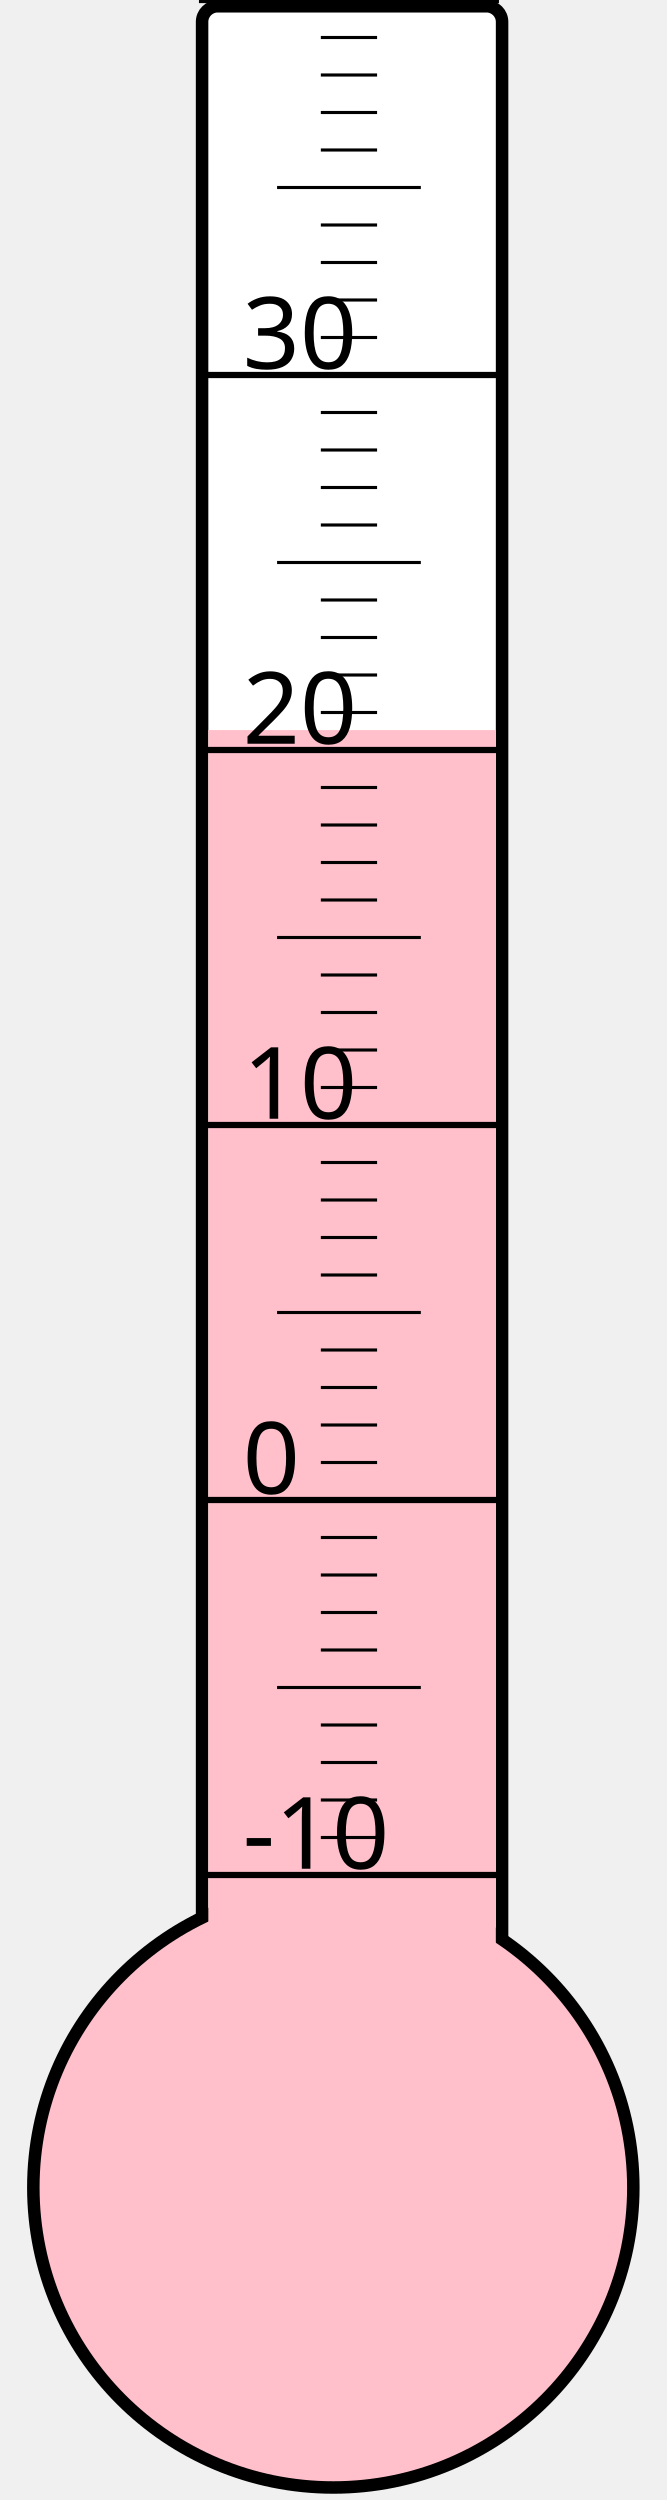
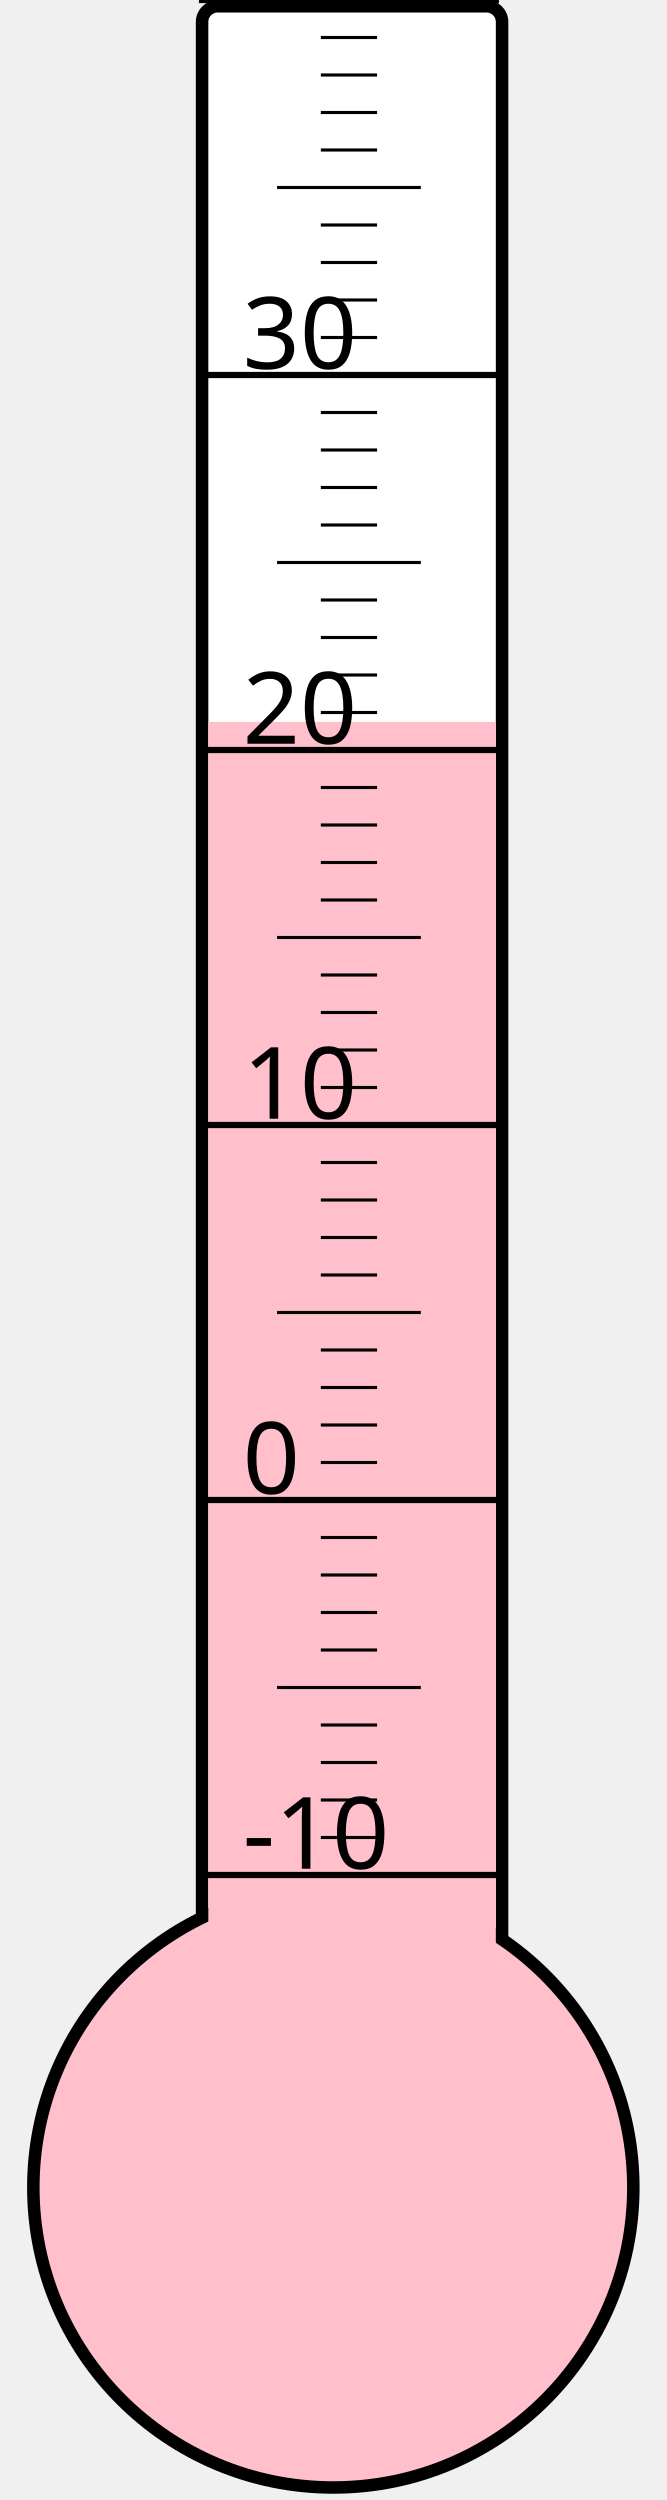
<svg xmlns="http://www.w3.org/2000/svg" width="40px" height="150px" viewBox="0 0 200 800">
  <rect width="200" height="800" x="0" y="0" style="fill: #ffffeb; fill-opacity: 0;" />
  <rect width="96" height="680" x="58" y="2" rx="5" ry="5" style="fill: white; fill-opacity: 1; stroke: black; stroke-width: 4;" />
  <circle cx="100" cy="700" r="96" style="fill: pink; stroke: black; stroke-width: 4;" />
-   <rect width="92" height="466.375" x="60" y="233.625" style="fill: pink; fill-opacity: 1; stroke-width: 0;" />
+   <rect width="92" height="469.0" x="60" y="231.0" style="fill: pink; fill-opacity: 1; stroke-width: 0;" />
  <text x="71" y="598" style="font-family: sans-serif; font-size: 24pt;">-10</text>
  <text x="71" y="478" style="font-family: sans-serif; font-size: 24pt;">0</text>
  <text x="71" y="358" style="font-family: sans-serif; font-size: 24pt;">10</text>
  <text x="71" y="238" style="font-family: sans-serif; font-size: 24pt;">20</text>
  <text x="71" y="118" style="font-family: sans-serif; font-size: 24pt;">30</text>
  <g style="stroke: black;">
    <line x1="57" y1="600" x2="153" y2="600" style="stroke-width: 2;" />
    <line x1="96" y1="588" x2="114" y2="588" style="stroke-width: 1;" />
    <line x1="96" y1="576" x2="114" y2="576" style="stroke-width: 1;" />
    <line x1="96" y1="564" x2="114" y2="564" style="stroke-width: 1;" />
    <line x1="96" y1="552" x2="114" y2="552" style="stroke-width: 1;" />
    <line x1="82" y1="540" x2="128" y2="540" style="stroke-width: 1;" />
    <line x1="96" y1="528" x2="114" y2="528" style="stroke-width: 1;" />
    <line x1="96" y1="516" x2="114" y2="516" style="stroke-width: 1;" />
    <line x1="96" y1="504" x2="114" y2="504" style="stroke-width: 1;" />
    <line x1="96" y1="492" x2="114" y2="492" style="stroke-width: 1;" />
    <line x1="57" y1="480" x2="153" y2="480" style="stroke-width: 2;" />
    <line x1="96" y1="468" x2="114" y2="468" style="stroke-width: 1;" />
    <line x1="96" y1="456" x2="114" y2="456" style="stroke-width: 1;" />
    <line x1="96" y1="444" x2="114" y2="444" style="stroke-width: 1;" />
    <line x1="96" y1="432" x2="114" y2="432" style="stroke-width: 1;" />
    <line x1="82" y1="420" x2="128" y2="420" style="stroke-width: 1;" />
    <line x1="96" y1="408" x2="114" y2="408" style="stroke-width: 1;" />
    <line x1="96" y1="396" x2="114" y2="396" style="stroke-width: 1;" />
    <line x1="96" y1="384" x2="114" y2="384" style="stroke-width: 1;" />
    <line x1="96" y1="372" x2="114" y2="372" style="stroke-width: 1;" />
    <line x1="57" y1="360" x2="153" y2="360" style="stroke-width: 2;" />
    <line x1="96" y1="348" x2="114" y2="348" style="stroke-width: 1;" />
    <line x1="96" y1="336" x2="114" y2="336" style="stroke-width: 1;" />
    <line x1="96" y1="324" x2="114" y2="324" style="stroke-width: 1;" />
    <line x1="96" y1="312" x2="114" y2="312" style="stroke-width: 1;" />
    <line x1="82" y1="300" x2="128" y2="300" style="stroke-width: 1;" />
    <line x1="96" y1="288" x2="114" y2="288" style="stroke-width: 1;" />
    <line x1="96" y1="276" x2="114" y2="276" style="stroke-width: 1;" />
    <line x1="96" y1="264" x2="114" y2="264" style="stroke-width: 1;" />
    <line x1="96" y1="252" x2="114" y2="252" style="stroke-width: 1;" />
    <line x1="57" y1="240" x2="153" y2="240" style="stroke-width: 2;" />
    <line x1="96" y1="228" x2="114" y2="228" style="stroke-width: 1;" />
    <line x1="96" y1="216" x2="114" y2="216" style="stroke-width: 1;" />
    <line x1="96" y1="204" x2="114" y2="204" style="stroke-width: 1;" />
    <line x1="96" y1="192" x2="114" y2="192" style="stroke-width: 1;" />
    <line x1="82" y1="180" x2="128" y2="180" style="stroke-width: 1;" />
    <line x1="96" y1="168" x2="114" y2="168" style="stroke-width: 1;" />
    <line x1="96" y1="156" x2="114" y2="156" style="stroke-width: 1;" />
    <line x1="96" y1="144" x2="114" y2="144" style="stroke-width: 1;" />
    <line x1="96" y1="132" x2="114" y2="132" style="stroke-width: 1;" />
    <line x1="57" y1="120" x2="153" y2="120" style="stroke-width: 2;" />
    <line x1="96" y1="108" x2="114" y2="108" style="stroke-width: 1;" />
    <line x1="96" y1="96" x2="114" y2="96" style="stroke-width: 1;" />
    <line x1="96" y1="84" x2="114" y2="84" style="stroke-width: 1;" />
    <line x1="96" y1="72" x2="114" y2="72" style="stroke-width: 1;" />
    <line x1="82" y1="60" x2="128" y2="60" style="stroke-width: 1;" />
    <line x1="96" y1="48" x2="114" y2="48" style="stroke-width: 1;" />
    <line x1="96" y1="36" x2="114" y2="36" style="stroke-width: 1;" />
    <line x1="96" y1="24" x2="114" y2="24" style="stroke-width: 1;" />
    <line x1="96" y1="12" x2="114" y2="12" style="stroke-width: 1;" />
    <line x1="57" y1="0" x2="153" y2="0" style="stroke-width: 2;" />
  </g>
</svg>
